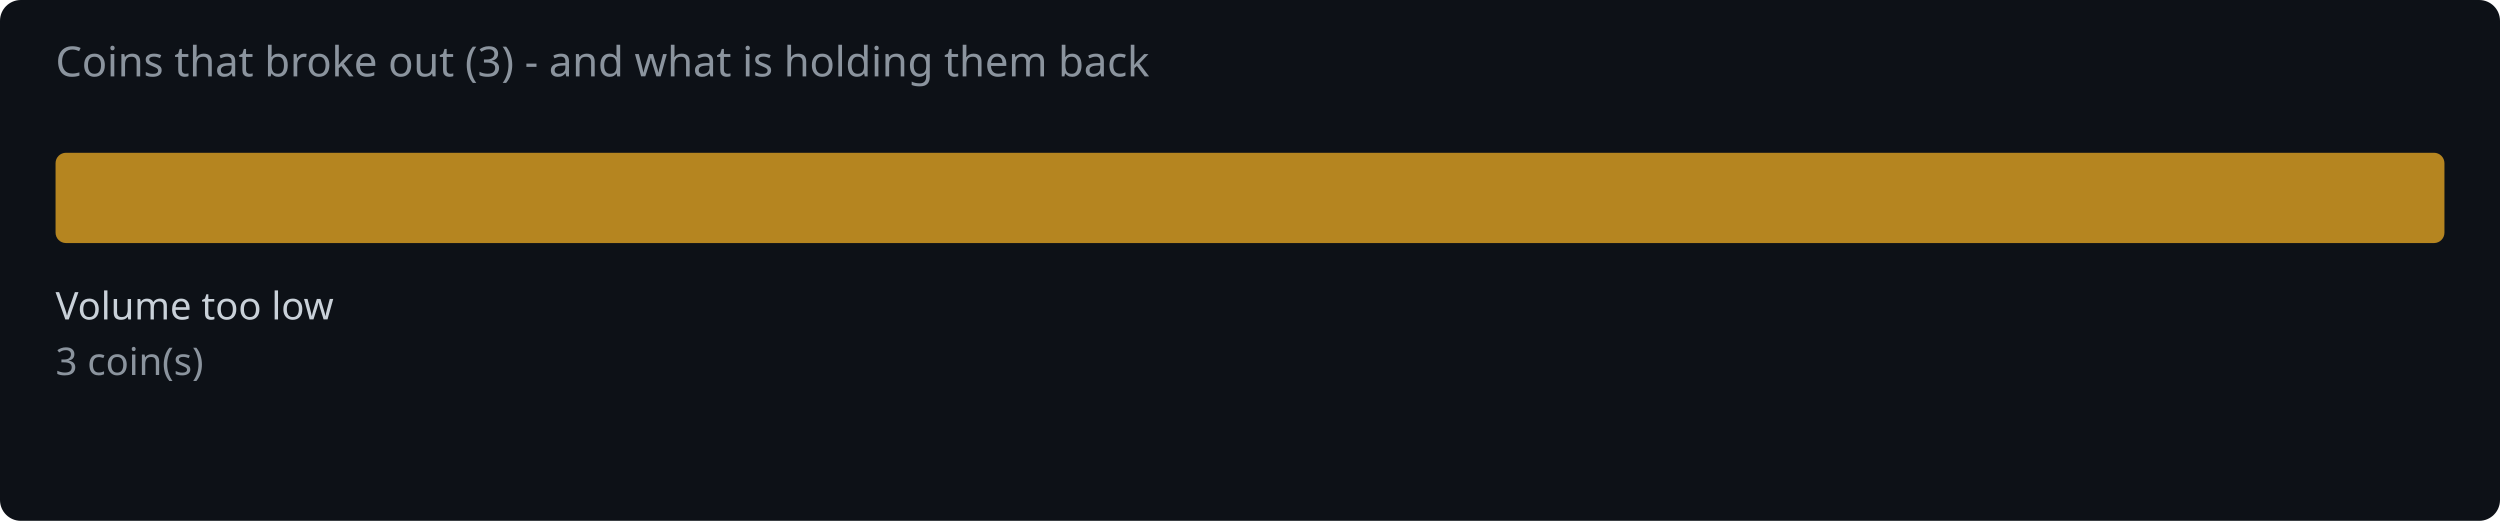
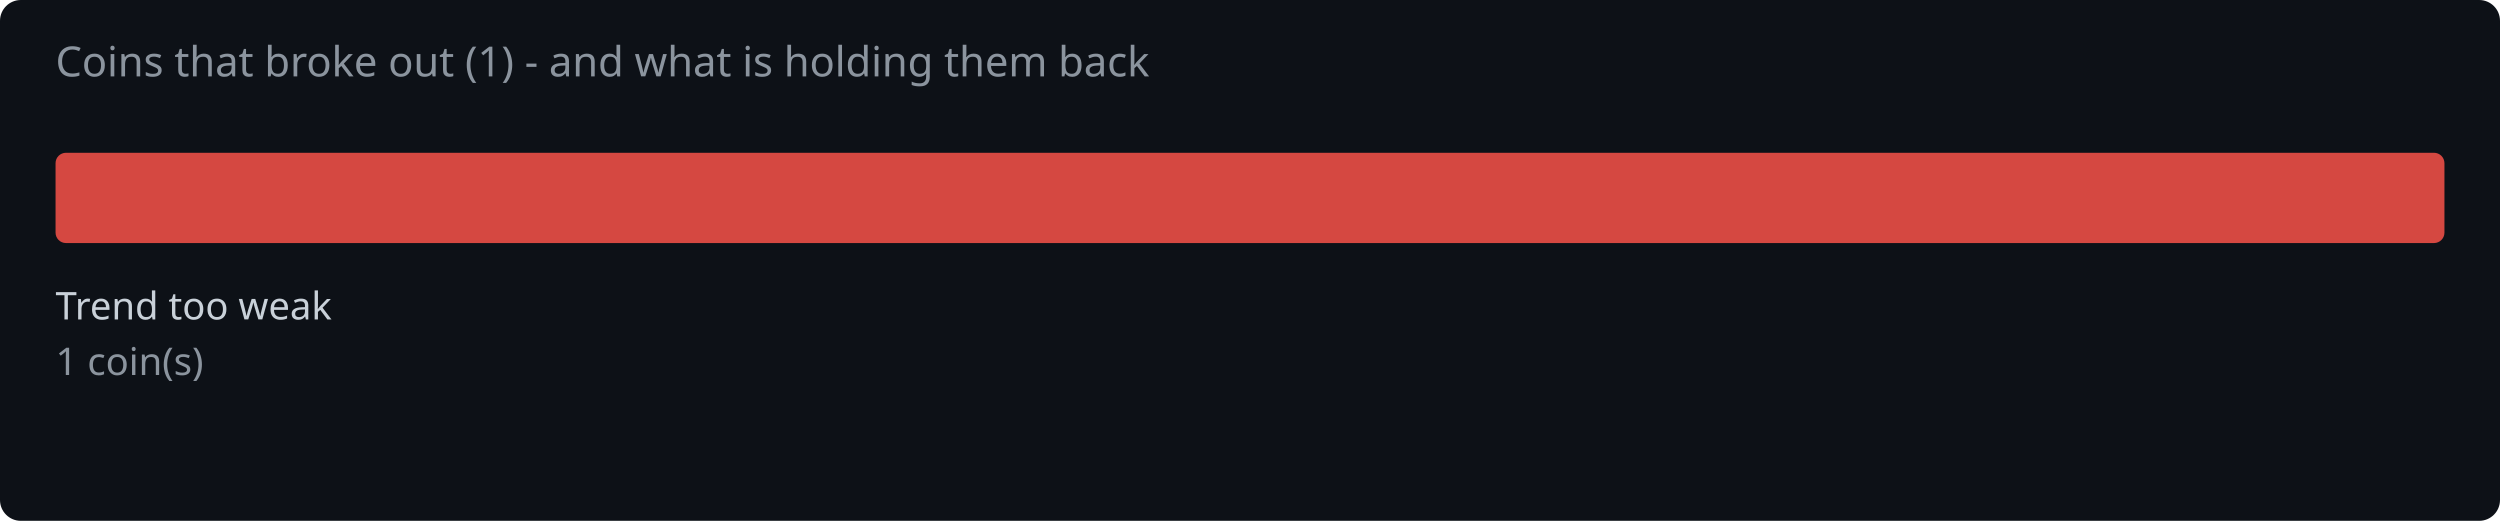
<svg xmlns="http://www.w3.org/2000/svg" width="720" height="150" viewBox="0 0 720 150">
  <rect width="720" height="150" fill="#0d1117" rx="6" />
-   <text x="16" y="22" fill="#8b949e" font-family="system-ui,sans-serif" font-size="12">Coins that broke out (3) - and what is holding them back</text>
-   <rect x="16.0" y="44" width="688.0" height="26" rx="3" fill="#d29922" opacity="0.85" />
-   <text x="16.0" y="92" fill="#c9d1d9" font-family="system-ui,sans-serif" font-size="11">Volume too low</text>
-   <text x="16.0" y="108" fill="#8b949e" font-family="system-ui,sans-serif" font-size="11">3 coin(s)</text>
+   <text x="16" y="22" fill="#8b949e" font-family="system-ui,sans-serif" font-size="12">Coins that broke out (1) - and what is holding them back</text>
+   <rect x="16.0" y="44" width="688.0" height="26" rx="3" fill="#f85149" opacity="0.85" />
+   <text x="16.0" y="92" fill="#c9d1d9" font-family="system-ui,sans-serif" font-size="11">Trend too weak</text>
+   <text x="16.0" y="108" fill="#8b949e" font-family="system-ui,sans-serif" font-size="11">1 coin(s)</text>
</svg>
